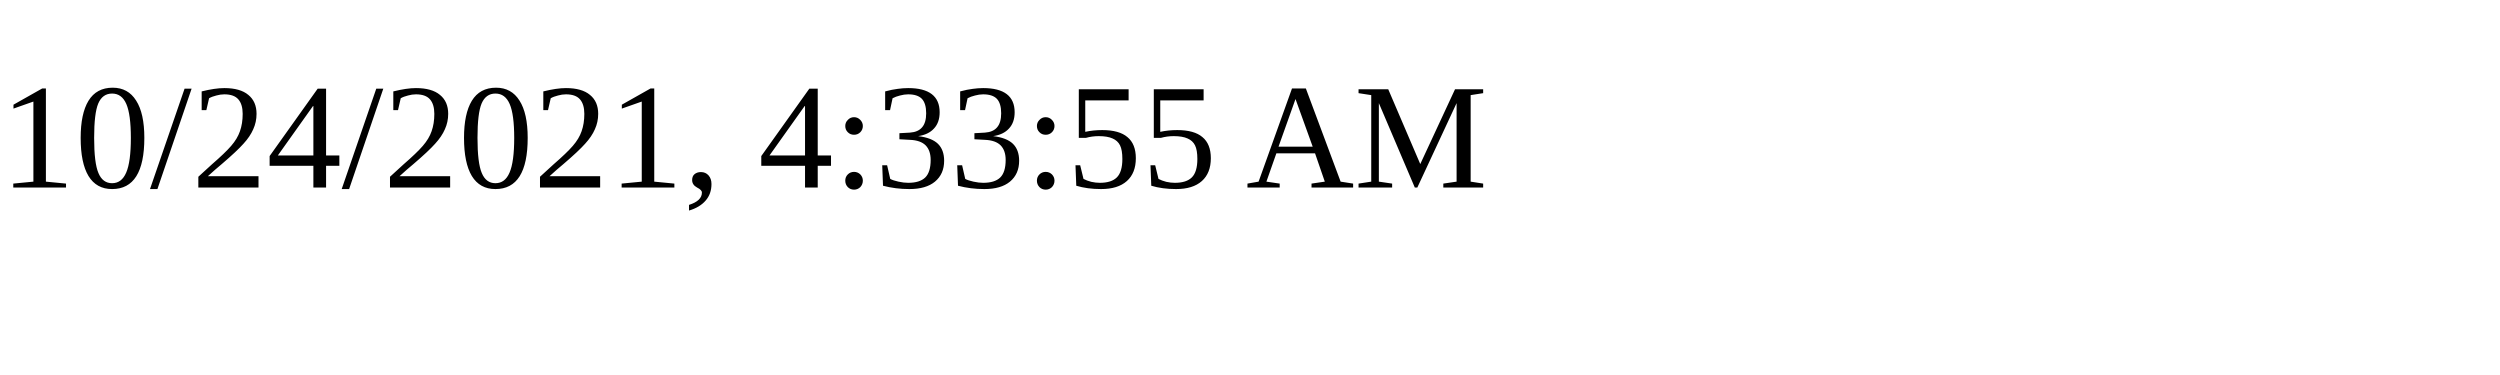
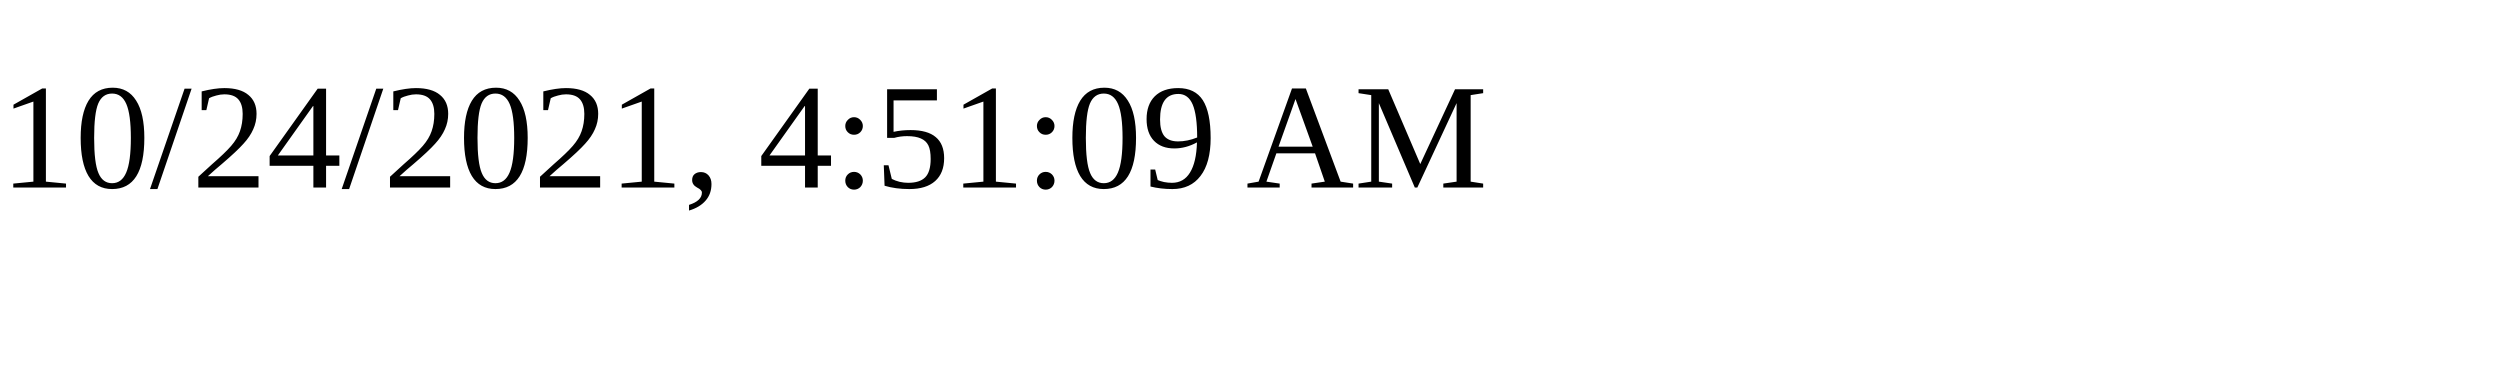
<svg xmlns="http://www.w3.org/2000/svg" height="30" width="200">
-   <text x="0" y="15">10/24/2021, 4:33:55 AM</text>
+   <text x="0" y="15">10/24/2021, 4:51:09 AM</text>
</svg>
